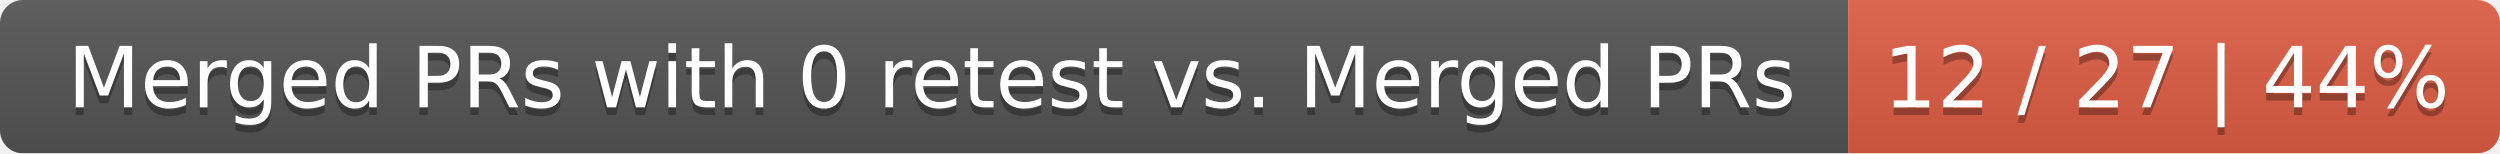
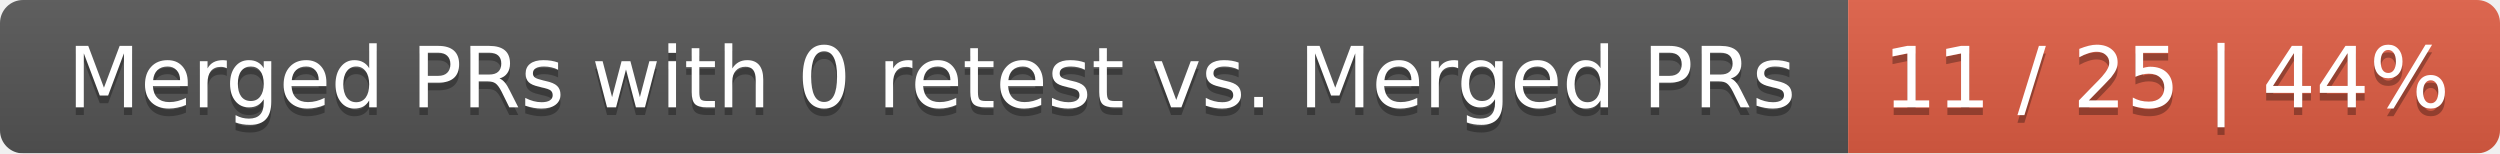
<svg xmlns="http://www.w3.org/2000/svg" width="326" height="20">
  <linearGradient id="smooth" x2="0" y2="100%">
    <stop offset="0" stop-color="#bbb" stop-opacity=".1" />
    <stop offset="1" stop-opacity=".1" />
  </linearGradient>
  <mask id="round">
    <rect width="326" height="20" rx="3" fill="#fff" />
  </mask>
  <g mask="url(#round)">
    <rect width="241" height="20" fill="#555" />
    <rect x="241" width="85" height="20" fill="#e05d44" />
    <rect width="326" height="20" fill="url(#smooth)" />
  </g>
  <g fill="#fff" text-anchor="middle" font-family="DejaVu Sans,Verdana,Geneva,sans-serif" font-size="11">
    <text x="121.5" y="15" fill="#010101" fill-opacity=".3">Merged PRs with 0 retest vs. Merged PRs</text>
    <text x="121.5" y="14">Merged PRs with 0 retest vs. Merged PRs</text>
-     <text x="282.5" y="15" fill="#010101" fill-opacity=".3">12 / 27 | 44%</text>
-     <text x="282.5" y="14">12 / 27 | 44%</text>
+     <text x="282.5" y="15" fill="#010101" fill-opacity=".3">11 / 25 | 44%</text>
+     <text x="282.5" y="14">11 / 25 | 44%</text>
  </g>
</svg>
